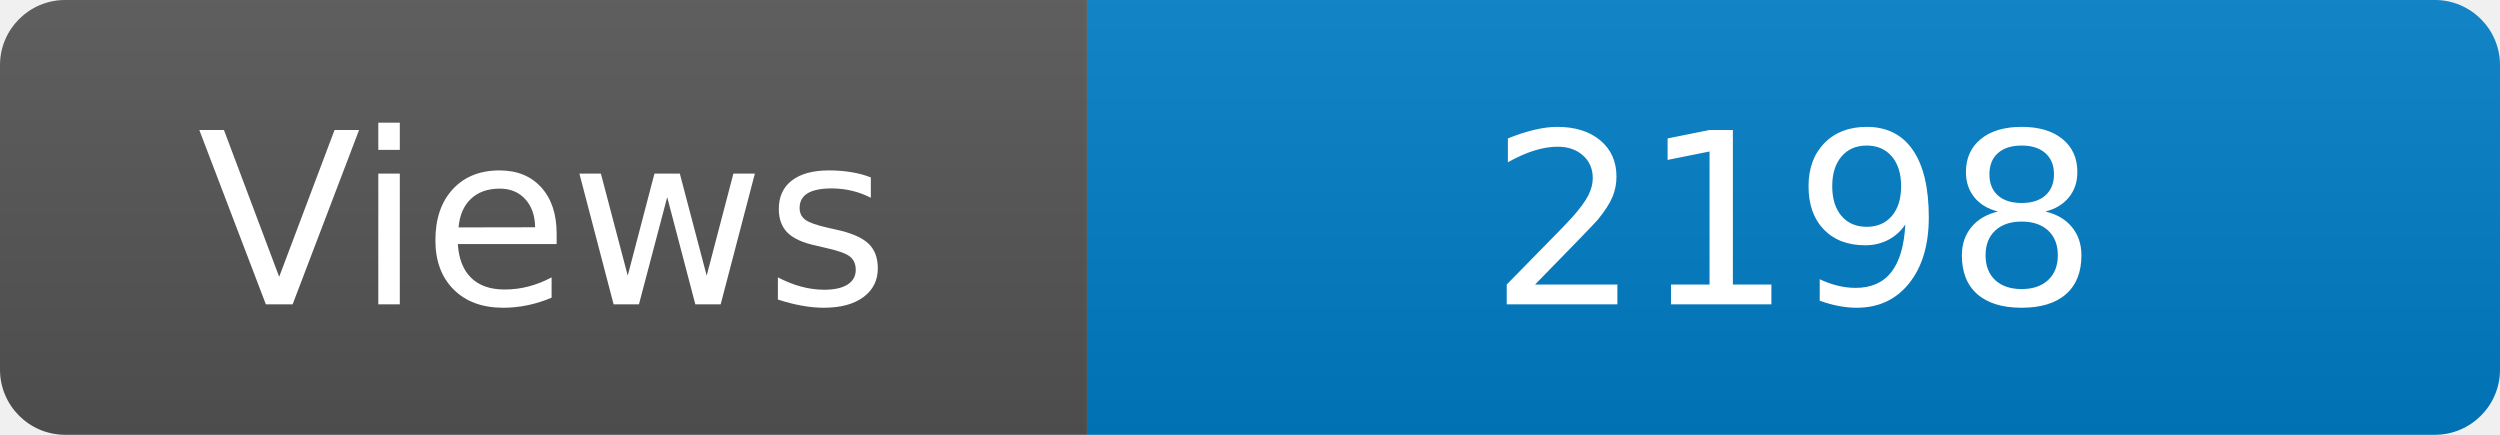
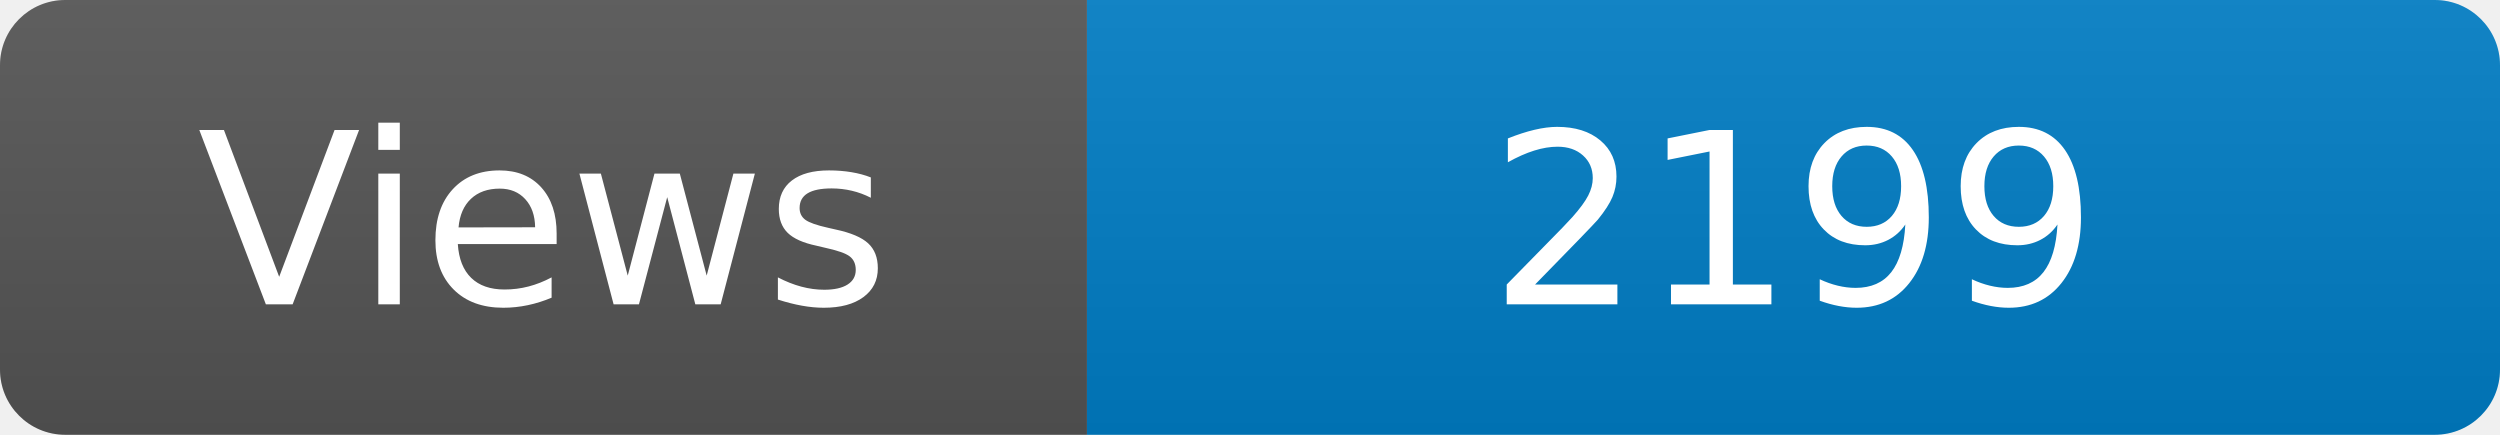
<svg xmlns="http://www.w3.org/2000/svg" width="115" height="20" role="img" aria-label="Maintained?: yes">
  <linearGradient id="s" x2="0" y2="100%">
    <stop offset="0" stop-color="#bbb" stop-opacity=".1" />
    <stop offset="1" stop-opacity=".1" />
  </linearGradient>
  <clipPath id="r">
    <rect width="115" height="20" rx="3" fill="#fff" />
  </clipPath>
  <g clip-path="url(#r)">
    <rect width="50" height="20" fill="#555" />
    <rect x="50" width="160" height="20" fill="#007ec6" />
    <rect width="115" height="20" fill="url(#s)" />
  </g>
  <g fill="#fff" text-anchor="middle" font-family="Verdana,Geneva,DejaVu Sans,sans-serif" font-size="110">
    <text x="250" y="140" transform="scale(.1)" fill="#fff">Views</text>
-     <text x="825" y="140" transform="scale(.1)" fill="#fff">2198</text>
+     <text x="825" y="140" transform="scale(.1)" fill="#fff">2199</text>
  </g>
</svg>
